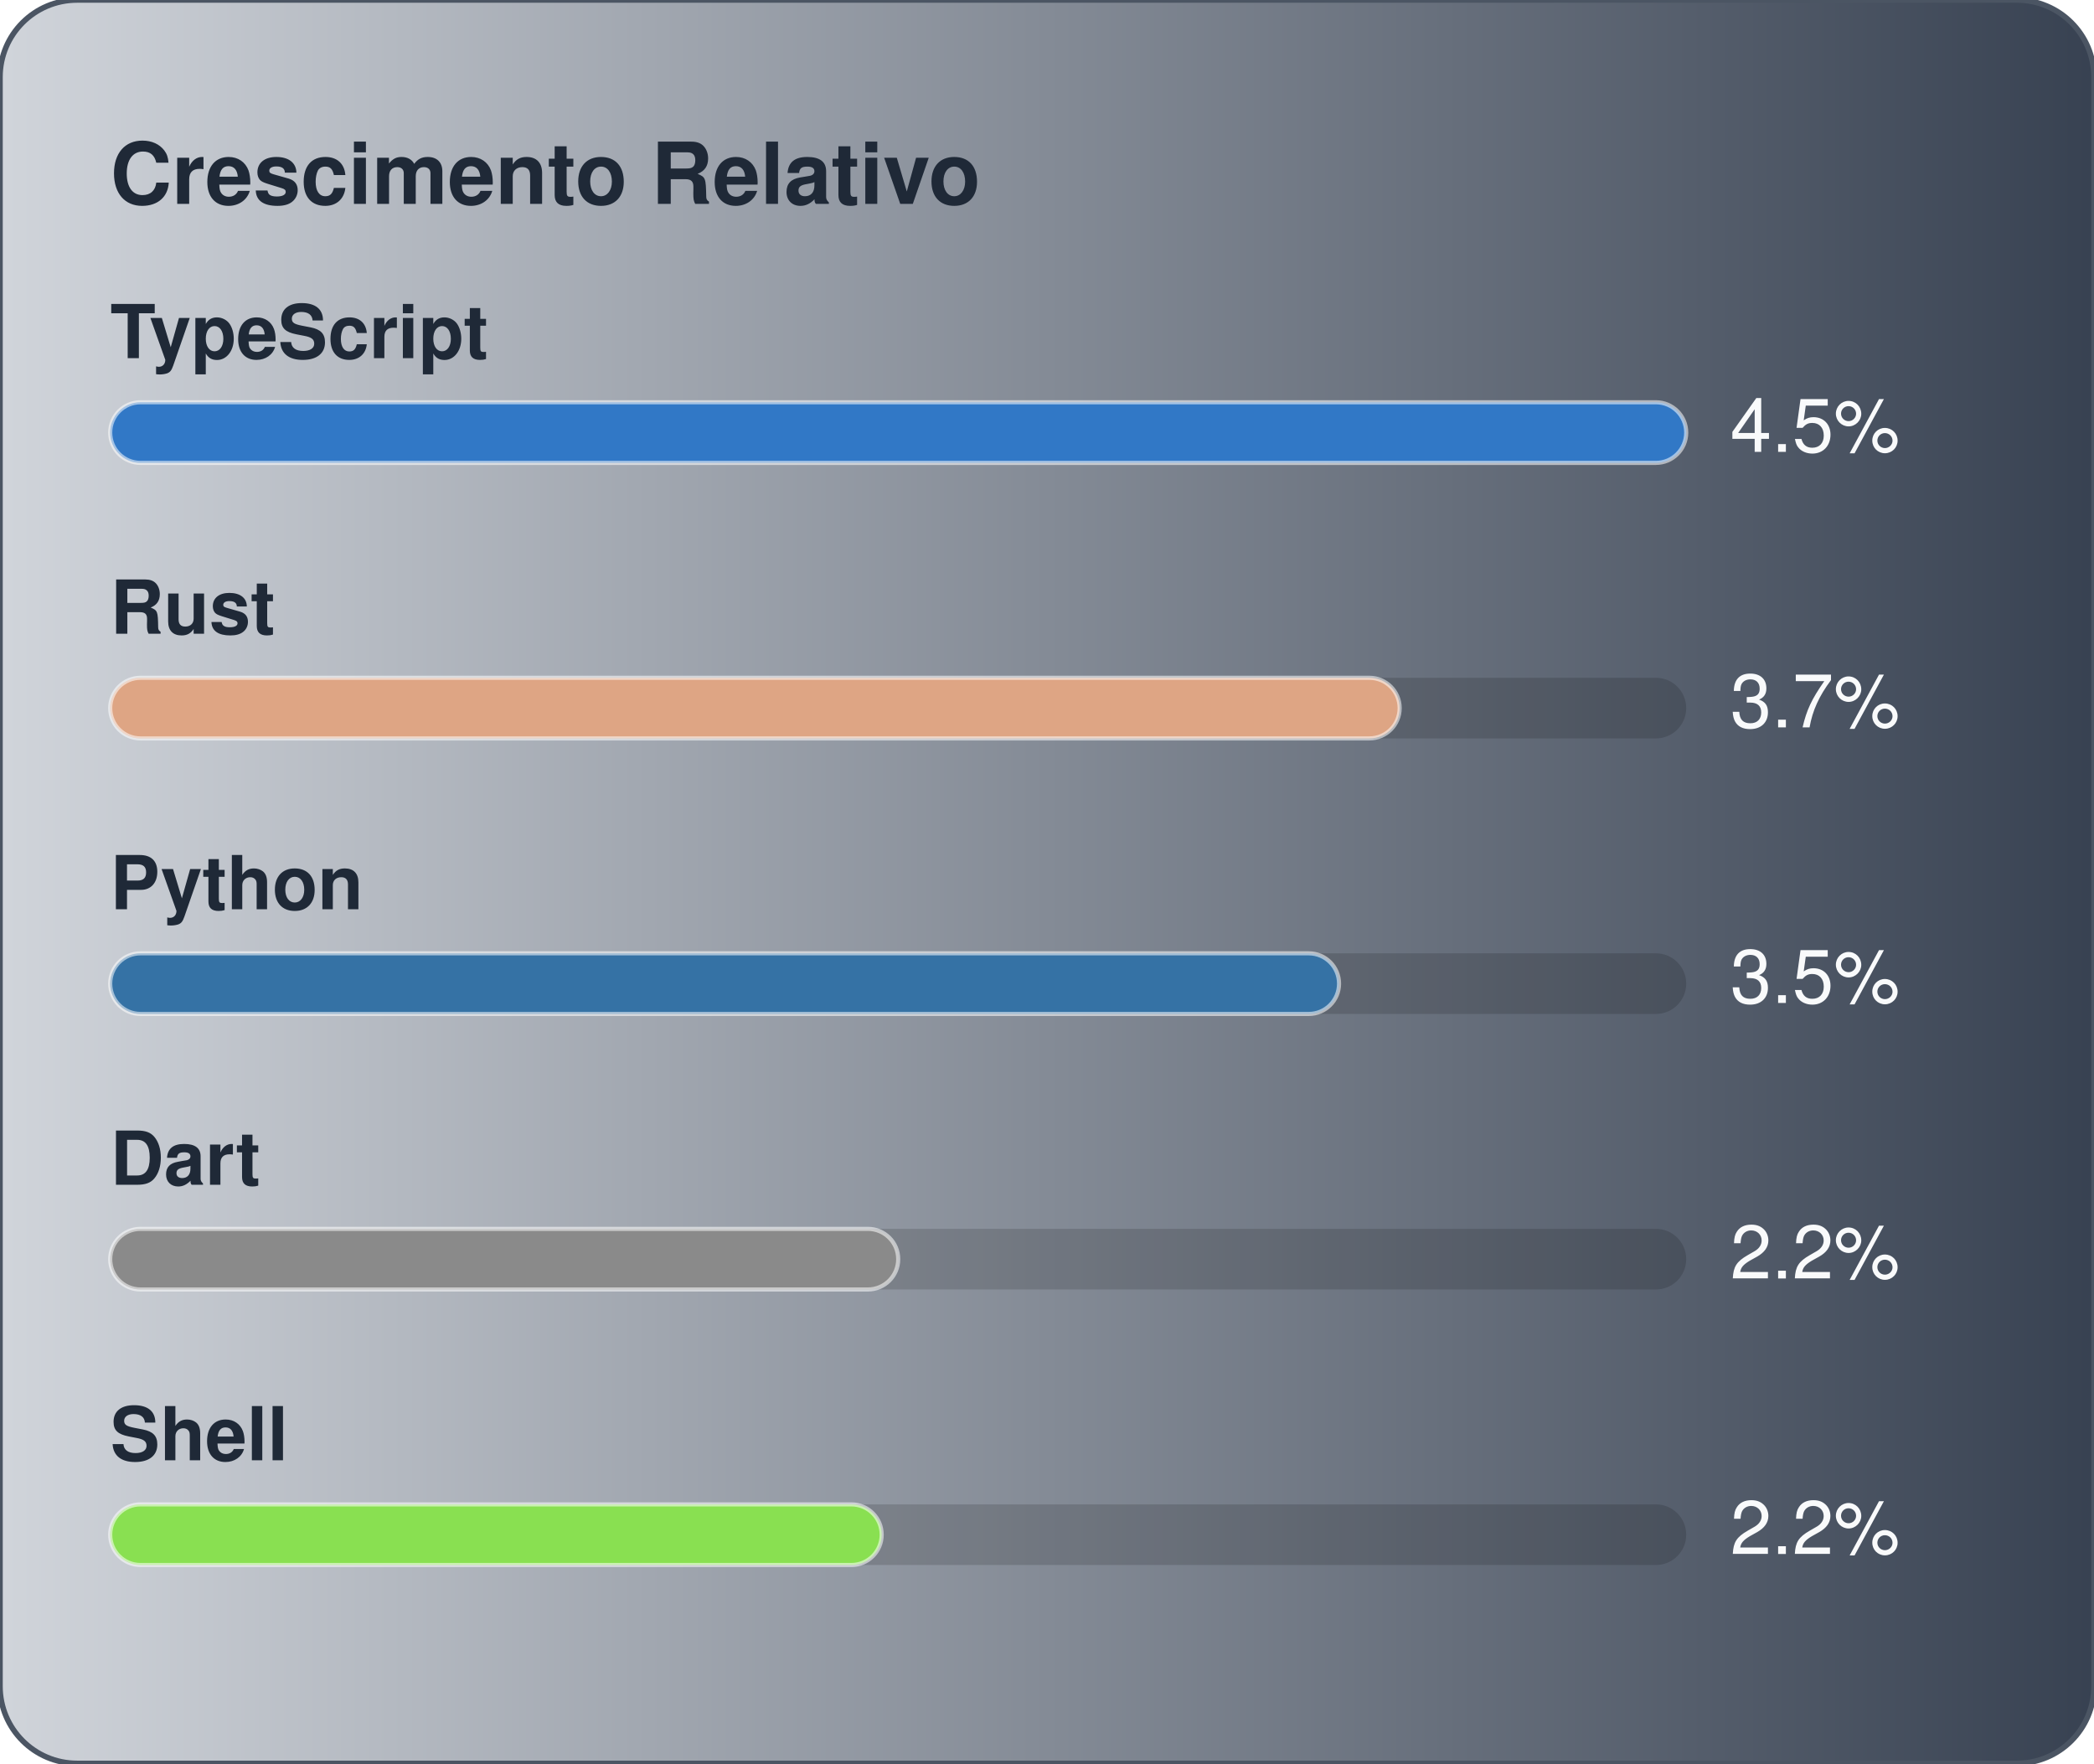
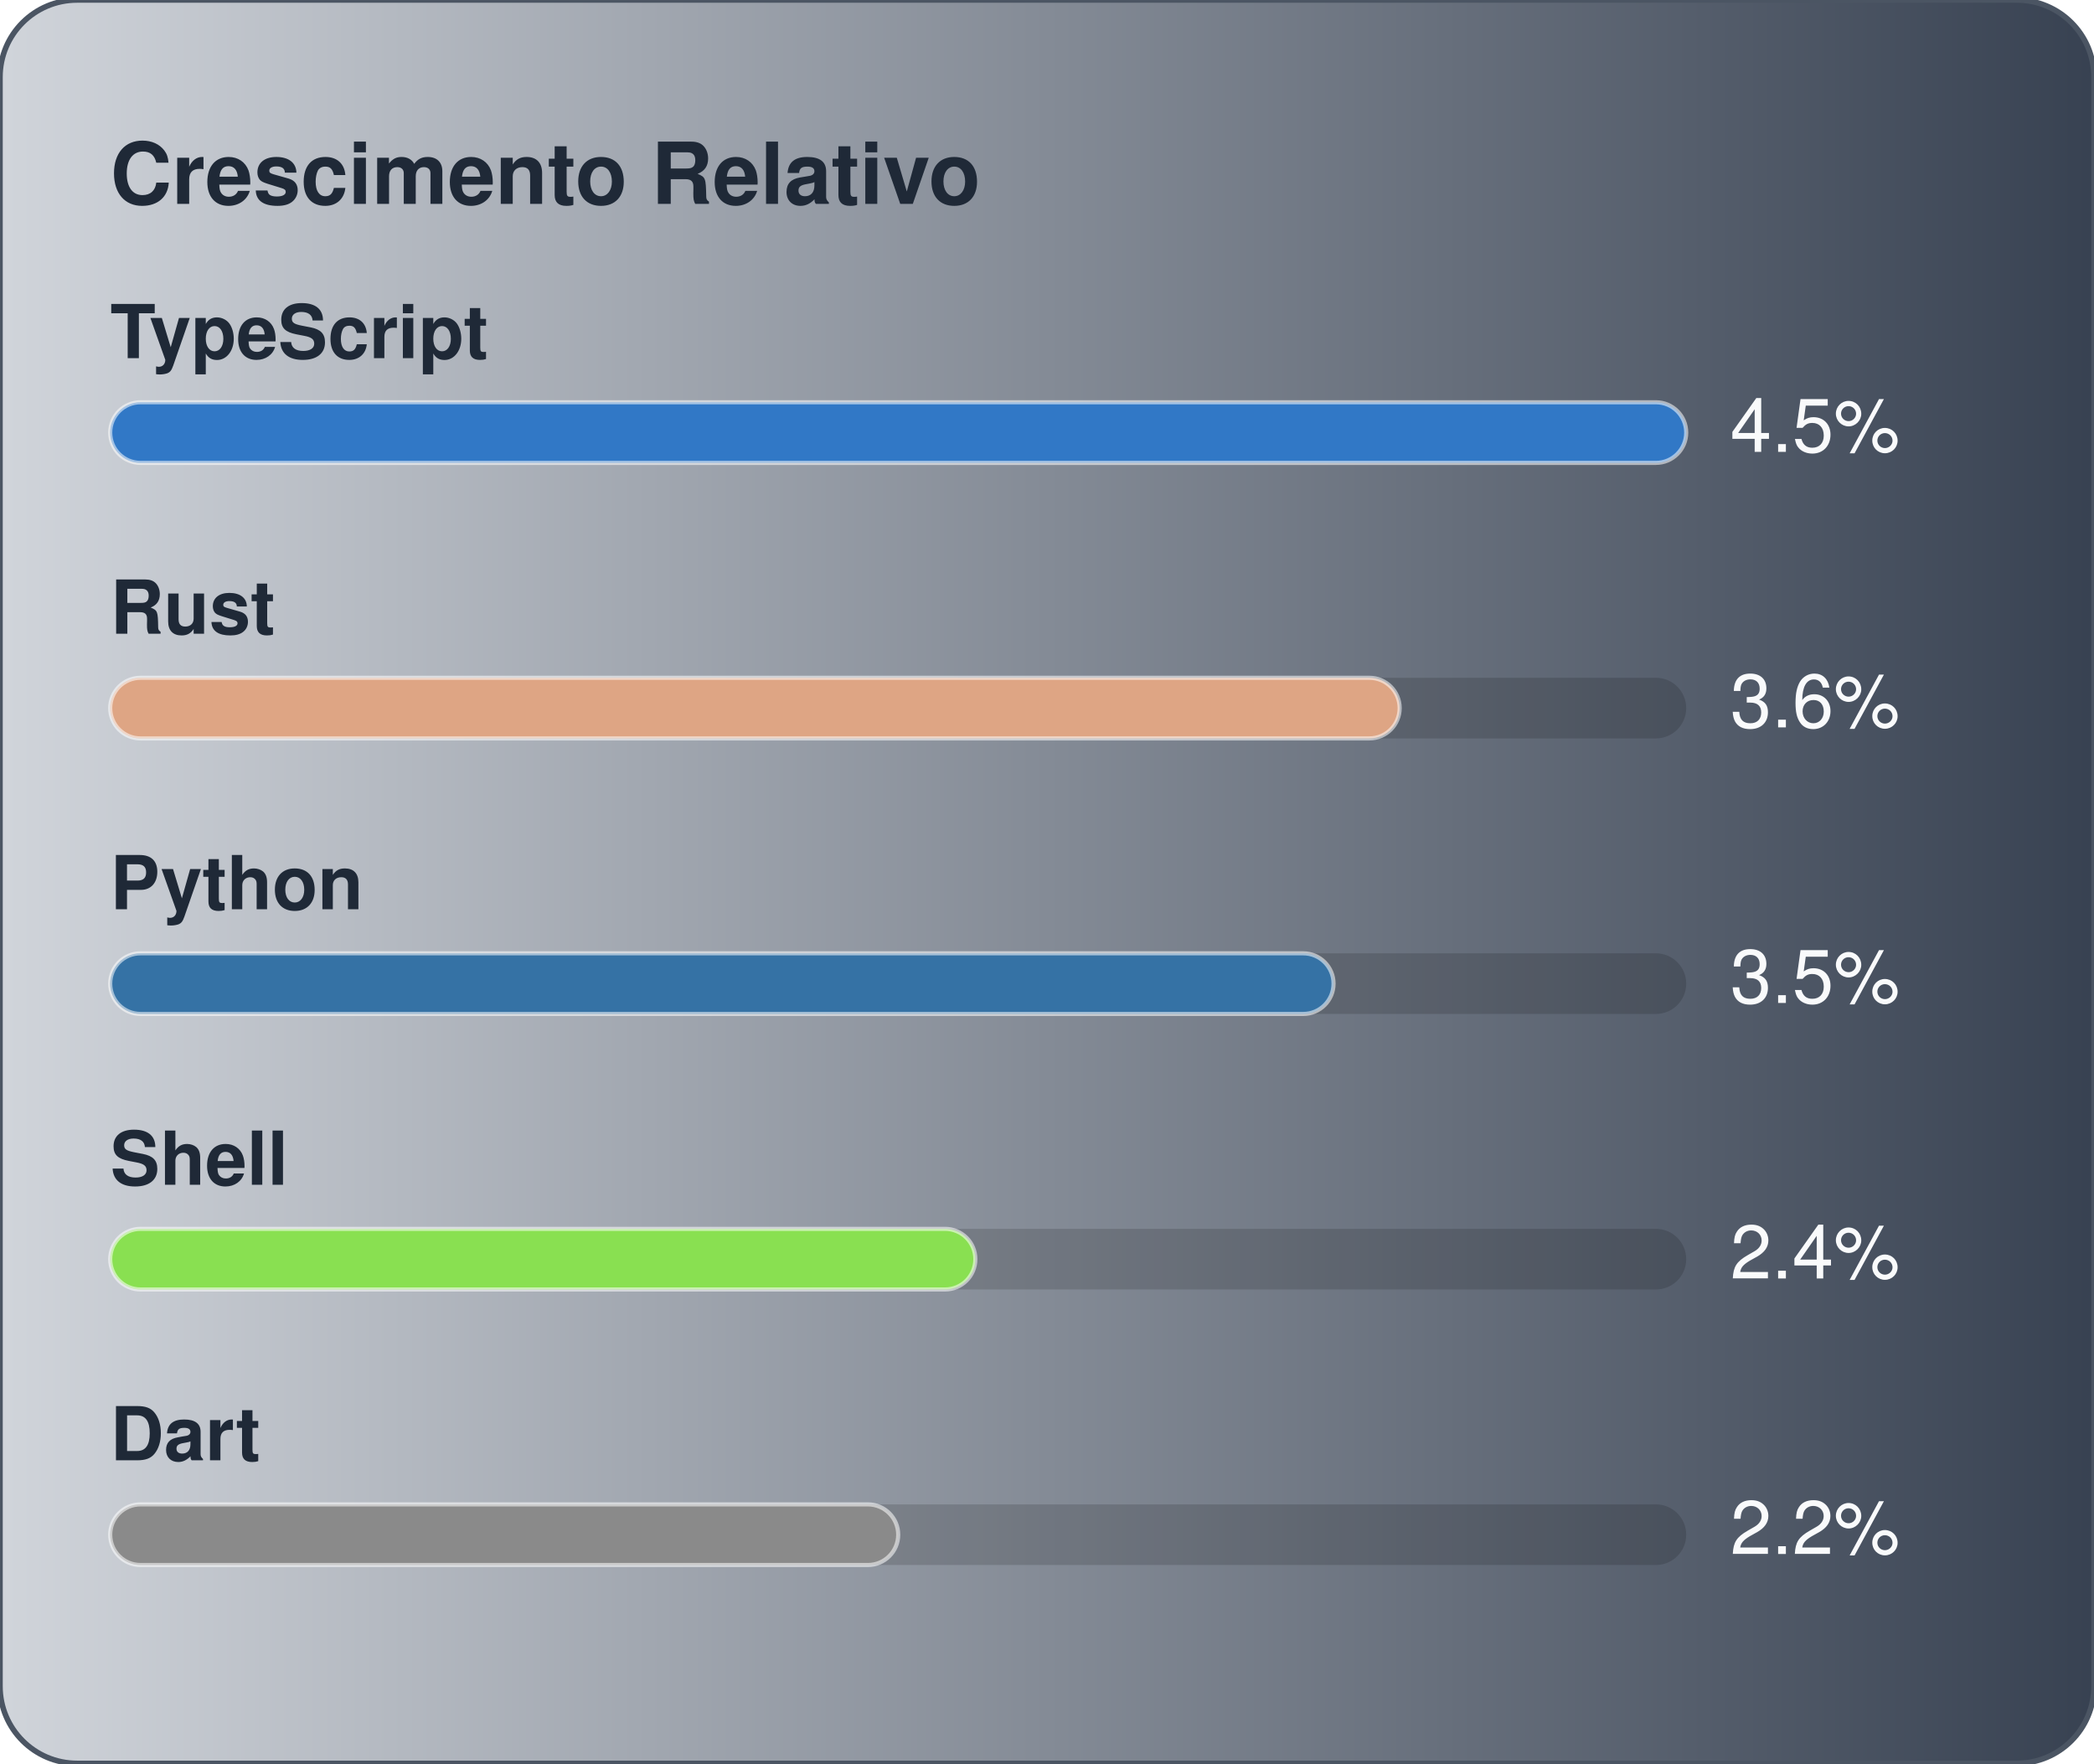
<svg xmlns="http://www.w3.org/2000/svg" width="380" height="320" viewBox="0 0 380 320" role="img" aria-label="Crescimento Relativo">
  <defs>
    <linearGradient id="gradGithubGrowth" x1="0%" y1="0%" x2="100%" y2="0%">
      <stop offset="0%" stop-color="#D1D5DB" />
      <stop offset="100%" stop-color="#374151" />
    </linearGradient>
  </defs>
  <style>
    text { font-family: -apple-system, BlinkMacSystemFont, "Segoe UI", Helvetica, Arial, sans-serif; font-size: 13.5px; }
    .card { fill: url(#gradGithubGrowth); stroke: #4b5563; stroke-width: 1; }
    .title { fill: #1f2937; font-weight: 700; font-size: 15.5px; }
    .lbl { fill: #1f2937; font-weight: 600; }
    .val { fill: #f9fafb; }
    .track { fill: rgba(0,0,0,0.15); }
    .bar { stroke: rgba(255,255,255,0.55); stroke-width: 0.75; }
  </style>
  <rect x="0" y="0" width="380" height="320" rx="14" class="card" />
  <text x="20" y="37" class="title">Crescimento Relativo</text>
  <text x="20" y="65" class="lbl">TypeScript</text>
  <rect x="20" y="73" width="286" height="11" rx="5.5" class="track" />
  <rect x="20" y="73" width="286" height="11" rx="5.5" fill="#3178c6" class="bar" />
  <text x="314" y="82" class="val">4.5%</text>
  <text x="20" y="115" class="lbl">Rust</text>
  <rect x="20" y="123" width="286" height="11" rx="5.5" class="track" />
  <rect x="20" y="123" width="234" height="11" rx="5.5" fill="#dea584" class="bar" />
-   <text x="314" y="132" class="val">3.7%</text>
+   <text x="314" y="132" class="val">3.6%</text>
  <text x="20" y="165" class="lbl">Python</text>
  <rect x="20" y="173" width="286" height="11" rx="5.5" class="track" />
-   <rect x="20" y="173" width="223" height="11" rx="5.5" fill="#3572A5" class="bar" />
+   <rect x="20" y="173" width="222" height="11" rx="5.5" fill="#3572A5" class="bar" />
  <text x="314" y="182" class="val">3.5%</text>
-   <text x="20" y="215" class="lbl">Dart</text>
+   <text x="20" y="215" class="lbl">Shell</text>
  <rect x="20" y="223" width="286" height="11" rx="5.5" class="track" />
-   <rect x="20" y="223" width="143" height="11" rx="5.5" fill="#8a8a8a" class="bar" />
-   <text x="314" y="232" class="val">2.2%</text>
-   <text x="20" y="265" class="lbl">Shell</text>
+   <rect x="20" y="223" width="157" height="11" rx="5.5" fill="#89e051" class="bar" />
+   <text x="314" y="232" class="val">2.4%</text>
+   <text x="20" y="265" class="lbl">Dart</text>
  <rect x="20" y="273" width="286" height="11" rx="5.5" class="track" />
-   <rect x="20" y="273" width="140" height="11" rx="5.5" fill="#89e051" class="bar" />
+   <rect x="20" y="273" width="143" height="11" rx="5.5" fill="#8a8a8a" class="bar" />
  <text x="314" y="282" class="val">2.2%</text>
</svg>
